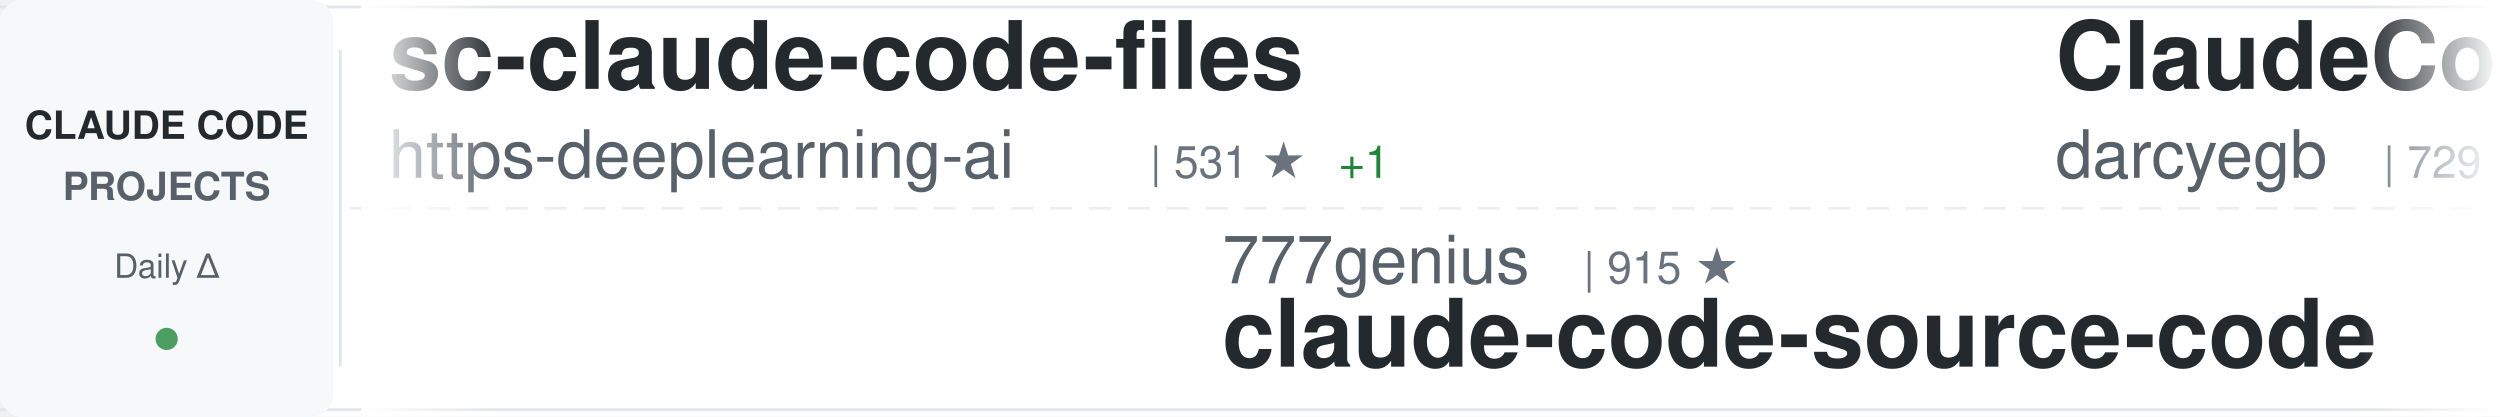
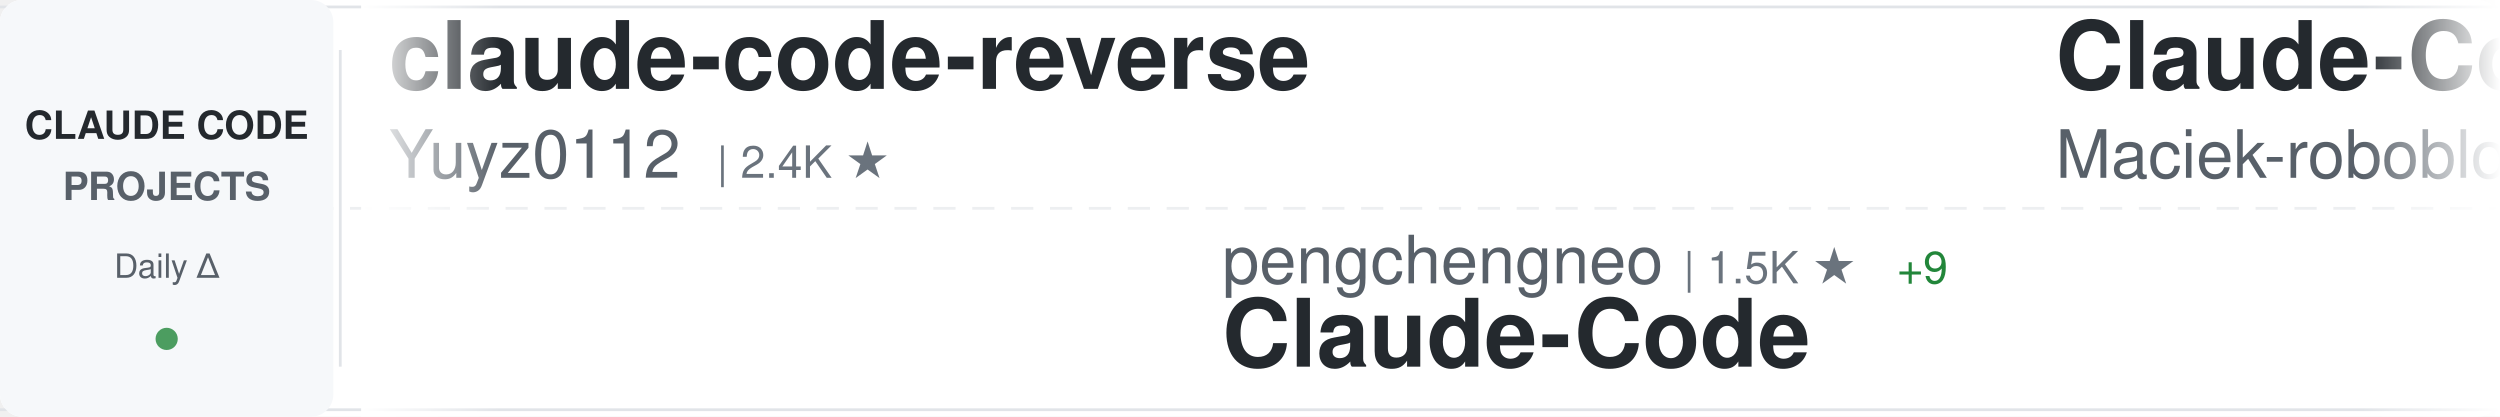
<svg xmlns="http://www.w3.org/2000/svg" width="900" height="150">
  <defs>
    <linearGradient id="awesomeLeftFade" x1="0%" y1="0%" x2="100%" y2="0%">
      <stop offset="0%" style="stop-color:#ffffff;stop-opacity:1" />
      <stop offset="100%" style="stop-color:#ffffff;stop-opacity:0" />
    </linearGradient>
    <linearGradient id="awesomeRightFade" x1="0%" y1="0%" x2="100%" y2="0%">
      <stop offset="0%" style="stop-color:#ffffff;stop-opacity:0" />
      <stop offset="100%" style="stop-color:#ffffff;stop-opacity:1" />
    </linearGradient>
  </defs>
  <rect width="900" height="150" fill="#ffffff" rx="8" />
  <rect x="0" y="2" width="900" height="1" fill="#e1e4e8" />
  <rect x="0" y="147" width="900" height="1" fill="#e1e4e8" />
  <line x1="0" y1="75" x2="900" y2="75" stroke="#e1e4e8" stroke-width="1" stroke-dasharray="8 6" opacity="0.6" />
  <rect x="0" y="0" width="120" height="150" fill="#f6f8fa" rx="8" />
  <text x="60" y="50" font-family="-apple-system, BlinkMacSystemFont, 'Segoe UI', Helvetica, Arial, sans-serif" font-size="14" font-weight="600" fill="#24292e" text-anchor="middle">CLAUDE CODE</text>
  <text x="60" y="72" font-family="-apple-system, BlinkMacSystemFont, 'Segoe UI', Helvetica, Arial, sans-serif" font-size="14" font-weight="600" fill="#586069" text-anchor="middle">PROJECTS</text>
  <text x="60" y="100" font-family="-apple-system, BlinkMacSystemFont, 'Segoe UI', Helvetica, Arial, sans-serif" font-size="12" font-weight="500" fill="#586069" text-anchor="middle">Daily Δ</text>
  <circle cx="60" cy="122" r="4" fill="#22863a" opacity="0.8" />
  <rect x="122" y="18" width="1" height="114" fill="#e1e4e8" />
  <clipPath id="awesomeTickerClip">
    <rect x="130" y="0" width="770" height="150" />
  </clipPath>
  <g clip-path="url(#awesomeTickerClip)">
    <g id="awesomeTickerItems">
      <animateTransform attributeName="transform" attributeType="XML" type="translate" from="0 0" to="-3000 0" dur="54s" repeatCount="indefinite" />
      <g transform="translate(0, 0)">
-         <text x="140" y="32" font-family="-apple-system, BlinkMacSystemFont, 'Segoe UI', Helvetica, Arial, sans-serif" font-size="34" font-weight="600" fill="#24292e">sc-claude-code-files</text>
-         <text x="140" y="64" font-family="-apple-system, BlinkMacSystemFont, 'Segoe UI', Helvetica, Arial, sans-serif" font-size="24" font-weight="400" fill="#586069">https-deeplearning-ai</text>
-         <text x="414" y="64" font-family="-apple-system, BlinkMacSystemFont, 'Segoe UI', Helvetica, Arial, sans-serif" font-size="16" font-weight="500" fill="#6a737d">| 531 ★</text>
-         <text x="482" y="64" font-family="-apple-system, BlinkMacSystemFont, 'Segoe UI', Helvetica, Arial, sans-serif" font-size="16" font-weight="500" fill="#22863a"> +1</text>
+         <text x="140" y="32" font-family="-apple-system, BlinkMacSystemFont, 'Segoe UI', Helvetica, Arial, sans-serif" font-size="34" font-weight="600" fill="#24292e">claude-code-reverse</text>
+         <text x="140" y="64" font-family="-apple-system, BlinkMacSystemFont, 'Segoe UI', Helvetica, Arial, sans-serif" font-size="24" font-weight="400" fill="#586069">Yuyz0112</text>
+         <text x="258" y="64" font-family="-apple-system, BlinkMacSystemFont, 'Segoe UI', Helvetica, Arial, sans-serif" font-size="16" font-weight="500" fill="#6a737d">| 2.4K ★</text>
      </g>
      <g transform="translate(300, 0)">
+         <text x="140" y="102" font-family="-apple-system, BlinkMacSystemFont, 'Segoe UI', Helvetica, Arial, sans-serif" font-size="24" font-weight="400" fill="#586069">pengchengneo</text>
+         <text x="306" y="102" font-family="-apple-system, BlinkMacSystemFont, 'Segoe UI', Helvetica, Arial, sans-serif" font-size="16" font-weight="500" fill="#6a737d">| 1.5K ★</text>
+         <text x="383" y="102" font-family="-apple-system, BlinkMacSystemFont, 'Segoe UI', Helvetica, Arial, sans-serif" font-size="16" font-weight="500" fill="#22863a"> +9</text>
+         <text x="140" y="132" font-family="-apple-system, BlinkMacSystemFont, 'Segoe UI', Helvetica, Arial, sans-serif" font-size="34" font-weight="600" fill="#24292e">Claude-Code</text>
+       </g>
+       <g transform="translate(600, 0)">
+         <text x="140" y="32" font-family="-apple-system, BlinkMacSystemFont, 'Segoe UI', Helvetica, Arial, sans-serif" font-size="34" font-weight="600" fill="#24292e">Claude-Code-Usage-Monito...</text>
+         <text x="140" y="64" font-family="-apple-system, BlinkMacSystemFont, 'Segoe UI', Helvetica, Arial, sans-serif" font-size="24" font-weight="400" fill="#586069">Maciek-roboblog</text>
+         <text x="342" y="64" font-family="-apple-system, BlinkMacSystemFont, 'Segoe UI', Helvetica, Arial, sans-serif" font-size="16" font-weight="500" fill="#6a737d">| 8.2K ★</text>
+         <text x="419" y="64" font-family="-apple-system, BlinkMacSystemFont, 'Segoe UI', Helvetica, Arial, sans-serif" font-size="16" font-weight="500" fill="#22863a"> +5</text>
+       </g>
+       <g transform="translate(900, 0)">
+         <text x="140" y="102" font-family="-apple-system, BlinkMacSystemFont, 'Segoe UI', Helvetica, Arial, sans-serif" font-size="24" font-weight="400" fill="#586069">liuup</text>
+         <text x="222" y="102" font-family="-apple-system, BlinkMacSystemFont, 'Segoe UI', Helvetica, Arial, sans-serif" font-size="16" font-weight="500" fill="#6a737d">| 3.2K ★</text>
+         <text x="299" y="102" font-family="-apple-system, BlinkMacSystemFont, 'Segoe UI', Helvetica, Arial, sans-serif" font-size="16" font-weight="500" fill="#22863a"> +16</text>
+         <text x="140" y="132" font-family="-apple-system, BlinkMacSystemFont, 'Segoe UI', Helvetica, Arial, sans-serif" font-size="34" font-weight="600" fill="#24292e">claude-code-analysis</text>
+       </g>
+       <g transform="translate(1200, 0)">
+         <text x="140" y="32" font-family="-apple-system, BlinkMacSystemFont, 'Segoe UI', Helvetica, Arial, sans-serif" font-size="34" font-weight="600" fill="#24292e">claude-code-source-build</text>
+         <text x="140" y="64" font-family="-apple-system, BlinkMacSystemFont, 'Segoe UI', Helvetica, Arial, sans-serif" font-size="24" font-weight="400" fill="#586069">andrew-kramer-inno</text>
+         <text x="378" y="64" font-family="-apple-system, BlinkMacSystemFont, 'Segoe UI', Helvetica, Arial, sans-serif" font-size="16" font-weight="500" fill="#6a737d">| 590 ★</text>
+       </g>
+       <g transform="translate(1500, 0)">
+         <text x="140" y="102" font-family="-apple-system, BlinkMacSystemFont, 'Segoe UI', Helvetica, Arial, sans-serif" font-size="24" font-weight="400" fill="#586069">Chachamaru127</text>
+         <text x="318" y="102" font-family="-apple-system, BlinkMacSystemFont, 'Segoe UI', Helvetica, Arial, sans-serif" font-size="16" font-weight="500" fill="#6a737d">| 2.8K ★</text>
+         <text x="395" y="102" font-family="-apple-system, BlinkMacSystemFont, 'Segoe UI', Helvetica, Arial, sans-serif" font-size="16" font-weight="500" fill="#22863a"> +14</text>
+         <text x="140" y="132" font-family="-apple-system, BlinkMacSystemFont, 'Segoe UI', Helvetica, Arial, sans-serif" font-size="34" font-weight="600" fill="#24292e">claude-code-harness</text>
+       </g>
+       <g transform="translate(1800, 0)">
+         <text x="140" y="32" font-family="-apple-system, BlinkMacSystemFont, 'Segoe UI', Helvetica, Arial, sans-serif" font-size="34" font-weight="600" fill="#24292e">learn-claude-code</text>
+         <text x="140" y="64" font-family="-apple-system, BlinkMacSystemFont, 'Segoe UI', Helvetica, Arial, sans-serif" font-size="24" font-weight="400" fill="#586069">shareAI-lab</text>
+         <text x="294" y="64" font-family="-apple-system, BlinkMacSystemFont, 'Segoe UI', Helvetica, Arial, sans-serif" font-size="16" font-weight="500" fill="#6a737d">| 67.4K ★</text>
+         <text x="380" y="64" font-family="-apple-system, BlinkMacSystemFont, 'Segoe UI', Helvetica, Arial, sans-serif" font-size="16" font-weight="500" fill="#22863a"> +231</text>
+       </g>
+       <g transform="translate(2100, 0)">
+         <text x="140" y="102" font-family="-apple-system, BlinkMacSystemFont, 'Segoe UI', Helvetica, Arial, sans-serif" font-size="24" font-weight="400" fill="#586069">luyao618</text>
+         <text x="258" y="102" font-family="-apple-system, BlinkMacSystemFont, 'Segoe UI', Helvetica, Arial, sans-serif" font-size="16" font-weight="500" fill="#6a737d">| 1.5K ★</text>
+         <text x="335" y="102" font-family="-apple-system, BlinkMacSystemFont, 'Segoe UI', Helvetica, Arial, sans-serif" font-size="16" font-weight="500" fill="#22863a"> +2</text>
+         <text x="140" y="132" font-family="-apple-system, BlinkMacSystemFont, 'Segoe UI', Helvetica, Arial, sans-serif" font-size="34" font-weight="600" fill="#24292e">Claude-Code-Source-Study</text>
+       </g>
+       <g transform="translate(2400, 0)">
+         <text x="140" y="32" font-family="-apple-system, BlinkMacSystemFont, 'Segoe UI', Helvetica, Arial, sans-serif" font-size="34" font-weight="600" fill="#24292e">claude-code</text>
+         <text x="140" y="64" font-family="-apple-system, BlinkMacSystemFont, 'Segoe UI', Helvetica, Arial, sans-serif" font-size="24" font-weight="400" fill="#586069">VineeTagarwaL-code</text>
+         <text x="378" y="64" font-family="-apple-system, BlinkMacSystemFont, 'Segoe UI', Helvetica, Arial, sans-serif" font-size="16" font-weight="500" fill="#6a737d">| 276 ★</text>
+       </g>
+       <g transform="translate(2700, 0)">
        <text x="140" y="102" font-family="-apple-system, BlinkMacSystemFont, 'Segoe UI', Helvetica, Arial, sans-serif" font-size="24" font-weight="400" fill="#586069">777genius</text>
        <text x="270" y="102" font-family="-apple-system, BlinkMacSystemFont, 'Segoe UI', Helvetica, Arial, sans-serif" font-size="16" font-weight="500" fill="#6a737d">| 915 ★</text>
        <text x="140" y="132" font-family="-apple-system, BlinkMacSystemFont, 'Segoe UI', Helvetica, Arial, sans-serif" font-size="34" font-weight="600" fill="#24292e">claude-code-source-code</text>
      </g>
-       <g transform="translate(600, 0)">
-         <text x="140" y="32" font-family="-apple-system, BlinkMacSystemFont, 'Segoe UI', Helvetica, Arial, sans-serif" font-size="34" font-weight="600" fill="#24292e">ClaudeCodeAgents</text>
-         <text x="140" y="64" font-family="-apple-system, BlinkMacSystemFont, 'Segoe UI', Helvetica, Arial, sans-serif" font-size="24" font-weight="400" fill="#586069">darcyegb</text>
-         <text x="258" y="64" font-family="-apple-system, BlinkMacSystemFont, 'Segoe UI', Helvetica, Arial, sans-serif" font-size="16" font-weight="500" fill="#6a737d">| 729 ★</text>
-         <text x="326" y="64" font-family="-apple-system, BlinkMacSystemFont, 'Segoe UI', Helvetica, Arial, sans-serif" font-size="16" font-weight="500" fill="#22863a"> +1</text>
+       <g transform="translate(3000, 0)">
+         <text x="140" y="32" font-family="-apple-system, BlinkMacSystemFont, 'Segoe UI', Helvetica, Arial, sans-serif" font-size="34" font-weight="600" fill="#24292e">claude-code-reverse</text>
+         <text x="140" y="64" font-family="-apple-system, BlinkMacSystemFont, 'Segoe UI', Helvetica, Arial, sans-serif" font-size="24" font-weight="400" fill="#586069">Yuyz0112</text>
+         <text x="258" y="64" font-family="-apple-system, BlinkMacSystemFont, 'Segoe UI', Helvetica, Arial, sans-serif" font-size="16" font-weight="500" fill="#6a737d">| 2.4K ★</text>
      </g>
-       <g transform="translate(900, 0)">
-         <text x="140" y="102" font-family="-apple-system, BlinkMacSystemFont, 'Segoe UI', Helvetica, Arial, sans-serif" font-size="24" font-weight="400" fill="#586069">KPR111</text>
-         <text x="234" y="102" font-family="-apple-system, BlinkMacSystemFont, 'Segoe UI', Helvetica, Arial, sans-serif" font-size="16" font-weight="500" fill="#6a737d">| 18 ★</text>
+       <g transform="translate(3300, 0)">
+         <text x="140" y="102" font-family="-apple-system, BlinkMacSystemFont, 'Segoe UI', Helvetica, Arial, sans-serif" font-size="24" font-weight="400" fill="#586069">pengchengneo</text>
+         <text x="306" y="102" font-family="-apple-system, BlinkMacSystemFont, 'Segoe UI', Helvetica, Arial, sans-serif" font-size="16" font-weight="500" fill="#6a737d">| 1.5K ★</text>
+         <text x="383" y="102" font-family="-apple-system, BlinkMacSystemFont, 'Segoe UI', Helvetica, Arial, sans-serif" font-size="16" font-weight="500" fill="#22863a"> +9</text>
        <text x="140" y="132" font-family="-apple-system, BlinkMacSystemFont, 'Segoe UI', Helvetica, Arial, sans-serif" font-size="34" font-weight="600" fill="#24292e">Claude-Code</text>
      </g>
-       <g transform="translate(1200, 0)">
-         <text x="140" y="32" font-family="-apple-system, BlinkMacSystemFont, 'Segoe UI', Helvetica, Arial, sans-serif" font-size="34" font-weight="600" fill="#24292e">claude-code-source-code-...</text>
-         <text x="140" y="64" font-family="-apple-system, BlinkMacSystemFont, 'Segoe UI', Helvetica, Arial, sans-serif" font-size="24" font-weight="400" fill="#586069">ghuntley</text>
-         <text x="258" y="64" font-family="-apple-system, BlinkMacSystemFont, 'Segoe UI', Helvetica, Arial, sans-serif" font-size="16" font-weight="500" fill="#6a737d">| 985 ★</text>
-       </g>
-       <g transform="translate(1500, 0)">
-         <text x="140" y="102" font-family="-apple-system, BlinkMacSystemFont, 'Segoe UI', Helvetica, Arial, sans-serif" font-size="24" font-weight="400" fill="#586069">ChrisWiles</text>
-         <text x="282" y="102" font-family="-apple-system, BlinkMacSystemFont, 'Segoe UI', Helvetica, Arial, sans-serif" font-size="16" font-weight="500" fill="#6a737d">| 6.0K ★</text>
-         <text x="359" y="102" font-family="-apple-system, BlinkMacSystemFont, 'Segoe UI', Helvetica, Arial, sans-serif" font-size="16" font-weight="500" fill="#22863a"> +5</text>
-         <text x="140" y="132" font-family="-apple-system, BlinkMacSystemFont, 'Segoe UI', Helvetica, Arial, sans-serif" font-size="34" font-weight="600" fill="#24292e">claude-code-showcase</text>
-       </g>
-       <g transform="translate(1800, 0)">
-         <text x="140" y="32" font-family="-apple-system, BlinkMacSystemFont, 'Segoe UI', Helvetica, Arial, sans-serif" font-size="34" font-weight="600" fill="#24292e">claude-code-from-scratch</text>
-         <text x="140" y="64" font-family="-apple-system, BlinkMacSystemFont, 'Segoe UI', Helvetica, Arial, sans-serif" font-size="24" font-weight="400" fill="#586069">Windy3f3f3f3f</text>
-         <text x="318" y="64" font-family="-apple-system, BlinkMacSystemFont, 'Segoe UI', Helvetica, Arial, sans-serif" font-size="16" font-weight="500" fill="#6a737d">| 1.4K ★</text>
-         <text x="395" y="64" font-family="-apple-system, BlinkMacSystemFont, 'Segoe UI', Helvetica, Arial, sans-serif" font-size="16" font-weight="500" fill="#22863a"> +4</text>
-       </g>
-       <g transform="translate(2100, 0)">
-         <text x="140" y="102" font-family="-apple-system, BlinkMacSystemFont, 'Segoe UI', Helvetica, Arial, sans-serif" font-size="24" font-weight="400" fill="#586069">centminmod</text>
-         <text x="282" y="102" font-family="-apple-system, BlinkMacSystemFont, 'Segoe UI', Helvetica, Arial, sans-serif" font-size="16" font-weight="500" fill="#6a737d">| 2.4K ★</text>
-         <text x="359" y="102" font-family="-apple-system, BlinkMacSystemFont, 'Segoe UI', Helvetica, Arial, sans-serif" font-size="16" font-weight="500" fill="#22863a"> +2</text>
-         <text x="140" y="132" font-family="-apple-system, BlinkMacSystemFont, 'Segoe UI', Helvetica, Arial, sans-serif" font-size="34" font-weight="600" fill="#24292e">my-claude-code-setup</text>
-       </g>
-       <g transform="translate(2400, 0)">
-         <text x="140" y="32" font-family="-apple-system, BlinkMacSystemFont, 'Segoe UI', Helvetica, Arial, sans-serif" font-size="34" font-weight="600" fill="#24292e">ECC</text>
-         <text x="140" y="64" font-family="-apple-system, BlinkMacSystemFont, 'Segoe UI', Helvetica, Arial, sans-serif" font-size="24" font-weight="400" fill="#586069">affaan-m</text>
-         <text x="258" y="64" font-family="-apple-system, BlinkMacSystemFont, 'Segoe UI', Helvetica, Arial, sans-serif" font-size="16" font-weight="500" fill="#6a737d">| 217.5K ★</text>
-         <text x="353" y="64" font-family="-apple-system, BlinkMacSystemFont, 'Segoe UI', Helvetica, Arial, sans-serif" font-size="16" font-weight="500" fill="#22863a"> +579</text>
-       </g>
-       <g transform="translate(2700, 0)">
-         <text x="140" y="102" font-family="-apple-system, BlinkMacSystemFont, 'Segoe UI', Helvetica, Arial, sans-serif" font-size="24" font-weight="400" fill="#586069">mehmoodosman</text>
-         <text x="306" y="102" font-family="-apple-system, BlinkMacSystemFont, 'Segoe UI', Helvetica, Arial, sans-serif" font-size="16" font-weight="500" fill="#6a737d">| 167 ★</text>
-         <text x="374" y="102" font-family="-apple-system, BlinkMacSystemFont, 'Segoe UI', Helvetica, Arial, sans-serif" font-size="16" font-weight="500" fill="#22863a"> +1</text>
-         <text x="140" y="132" font-family="-apple-system, BlinkMacSystemFont, 'Segoe UI', Helvetica, Arial, sans-serif" font-size="34" font-weight="600" fill="#24292e">claude-code</text>
-       </g>
-       <g transform="translate(3000, 0)">
-         <text x="140" y="32" font-family="-apple-system, BlinkMacSystemFont, 'Segoe UI', Helvetica, Arial, sans-serif" font-size="34" font-weight="600" fill="#24292e">sc-claude-code-files</text>
-         <text x="140" y="64" font-family="-apple-system, BlinkMacSystemFont, 'Segoe UI', Helvetica, Arial, sans-serif" font-size="24" font-weight="400" fill="#586069">https-deeplearning-ai</text>
-         <text x="414" y="64" font-family="-apple-system, BlinkMacSystemFont, 'Segoe UI', Helvetica, Arial, sans-serif" font-size="16" font-weight="500" fill="#6a737d">| 531 ★</text>
-         <text x="482" y="64" font-family="-apple-system, BlinkMacSystemFont, 'Segoe UI', Helvetica, Arial, sans-serif" font-size="16" font-weight="500" fill="#22863a"> +1</text>
-       </g>
-       <g transform="translate(3300, 0)">
-         <text x="140" y="102" font-family="-apple-system, BlinkMacSystemFont, 'Segoe UI', Helvetica, Arial, sans-serif" font-size="24" font-weight="400" fill="#586069">777genius</text>
-         <text x="270" y="102" font-family="-apple-system, BlinkMacSystemFont, 'Segoe UI', Helvetica, Arial, sans-serif" font-size="16" font-weight="500" fill="#6a737d">| 915 ★</text>
-         <text x="140" y="132" font-family="-apple-system, BlinkMacSystemFont, 'Segoe UI', Helvetica, Arial, sans-serif" font-size="34" font-weight="600" fill="#24292e">claude-code-source-code</text>
-       </g>
      <g transform="translate(3600, 0)">
-         <text x="140" y="32" font-family="-apple-system, BlinkMacSystemFont, 'Segoe UI', Helvetica, Arial, sans-serif" font-size="34" font-weight="600" fill="#24292e">ClaudeCodeAgents</text>
-         <text x="140" y="64" font-family="-apple-system, BlinkMacSystemFont, 'Segoe UI', Helvetica, Arial, sans-serif" font-size="24" font-weight="400" fill="#586069">darcyegb</text>
-         <text x="258" y="64" font-family="-apple-system, BlinkMacSystemFont, 'Segoe UI', Helvetica, Arial, sans-serif" font-size="16" font-weight="500" fill="#6a737d">| 729 ★</text>
-         <text x="326" y="64" font-family="-apple-system, BlinkMacSystemFont, 'Segoe UI', Helvetica, Arial, sans-serif" font-size="16" font-weight="500" fill="#22863a"> +1</text>
+         <text x="140" y="32" font-family="-apple-system, BlinkMacSystemFont, 'Segoe UI', Helvetica, Arial, sans-serif" font-size="34" font-weight="600" fill="#24292e">Claude-Code-Usage-Monito...</text>
+         <text x="140" y="64" font-family="-apple-system, BlinkMacSystemFont, 'Segoe UI', Helvetica, Arial, sans-serif" font-size="24" font-weight="400" fill="#586069">Maciek-roboblog</text>
+         <text x="342" y="64" font-family="-apple-system, BlinkMacSystemFont, 'Segoe UI', Helvetica, Arial, sans-serif" font-size="16" font-weight="500" fill="#6a737d">| 8.2K ★</text>
+         <text x="419" y="64" font-family="-apple-system, BlinkMacSystemFont, 'Segoe UI', Helvetica, Arial, sans-serif" font-size="16" font-weight="500" fill="#22863a"> +5</text>
      </g>
      <g transform="translate(3900, 0)">
-         <text x="140" y="102" font-family="-apple-system, BlinkMacSystemFont, 'Segoe UI', Helvetica, Arial, sans-serif" font-size="24" font-weight="400" fill="#586069">KPR111</text>
-         <text x="234" y="102" font-family="-apple-system, BlinkMacSystemFont, 'Segoe UI', Helvetica, Arial, sans-serif" font-size="16" font-weight="500" fill="#6a737d">| 18 ★</text>
-         <text x="140" y="132" font-family="-apple-system, BlinkMacSystemFont, 'Segoe UI', Helvetica, Arial, sans-serif" font-size="34" font-weight="600" fill="#24292e">Claude-Code</text>
+         <text x="140" y="102" font-family="-apple-system, BlinkMacSystemFont, 'Segoe UI', Helvetica, Arial, sans-serif" font-size="24" font-weight="400" fill="#586069">liuup</text>
+         <text x="222" y="102" font-family="-apple-system, BlinkMacSystemFont, 'Segoe UI', Helvetica, Arial, sans-serif" font-size="16" font-weight="500" fill="#6a737d">| 3.2K ★</text>
+         <text x="299" y="102" font-family="-apple-system, BlinkMacSystemFont, 'Segoe UI', Helvetica, Arial, sans-serif" font-size="16" font-weight="500" fill="#22863a"> +16</text>
+         <text x="140" y="132" font-family="-apple-system, BlinkMacSystemFont, 'Segoe UI', Helvetica, Arial, sans-serif" font-size="34" font-weight="600" fill="#24292e">claude-code-analysis</text>
      </g>
    </g>
  </g>
  <rect x="130" y="0" width="50" height="150" fill="url(#awesomeLeftFade)" />
  <rect x="850" y="0" width="50" height="150" fill="url(#awesomeRightFade)" />
</svg>
